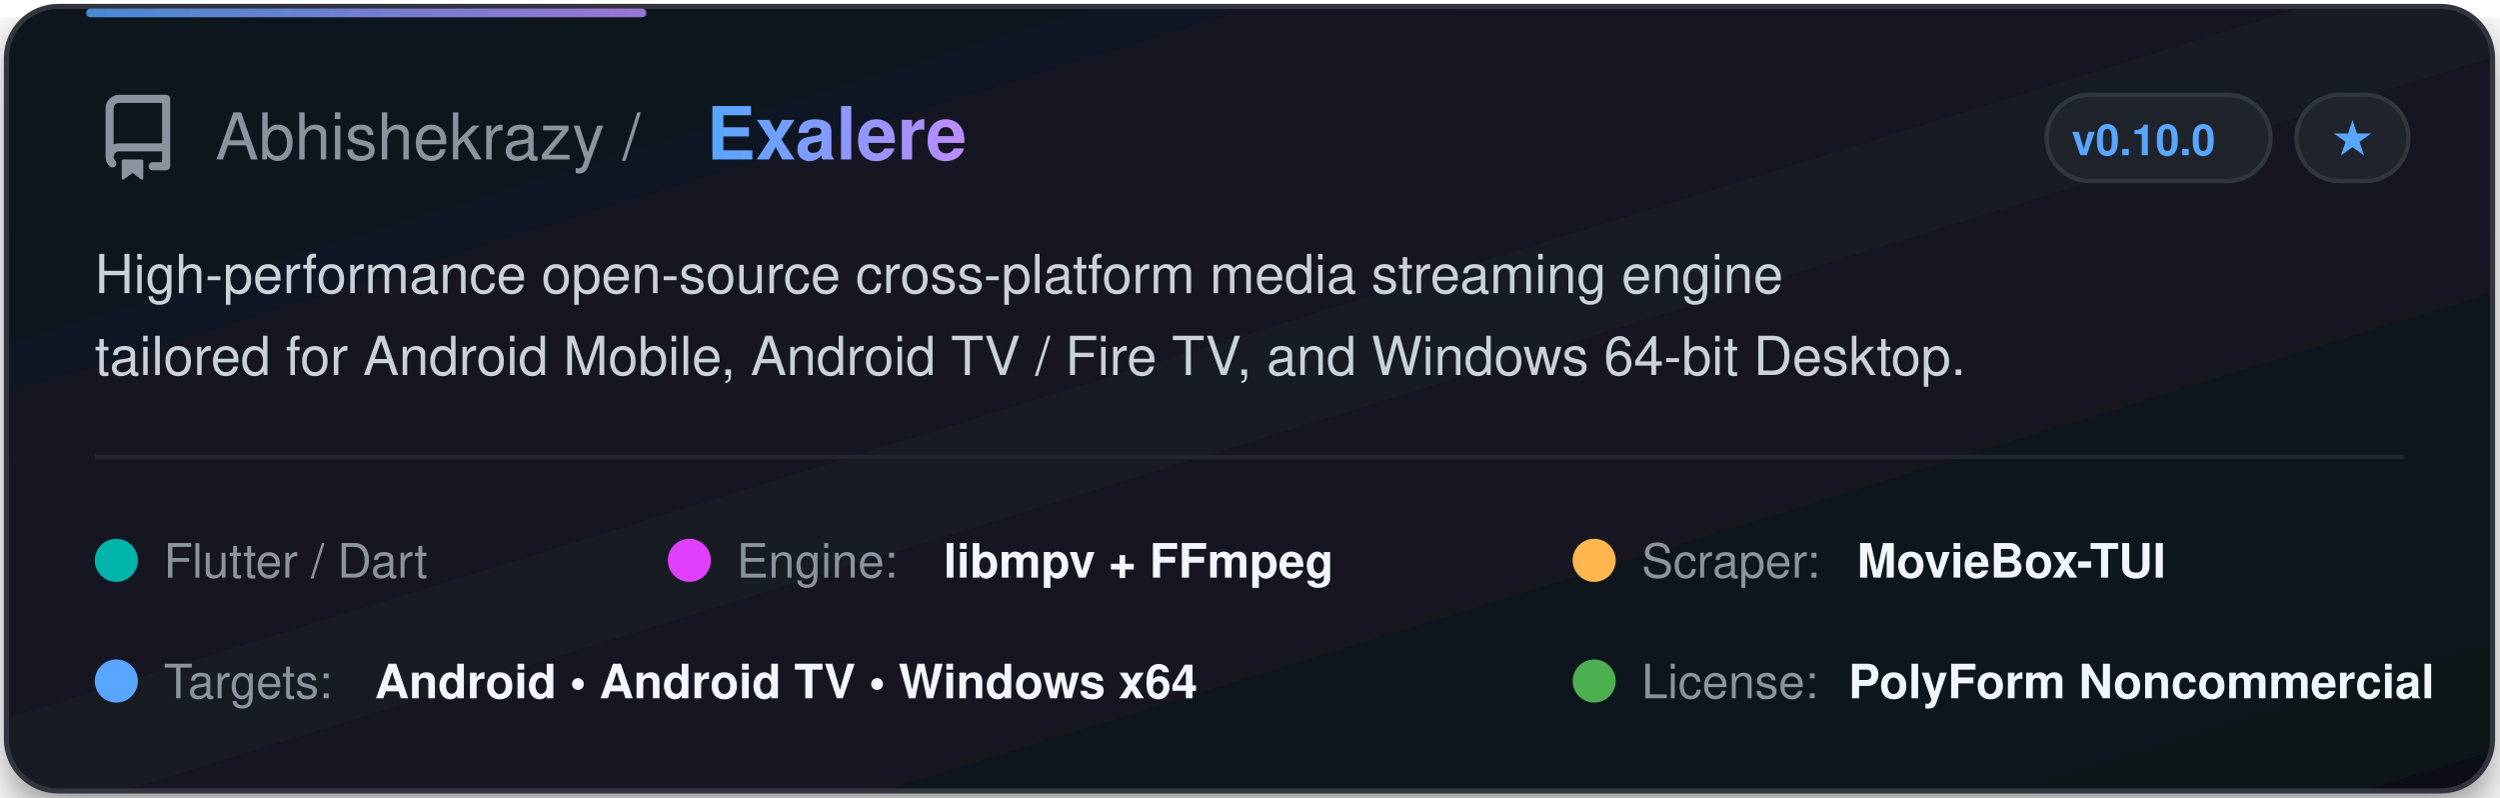
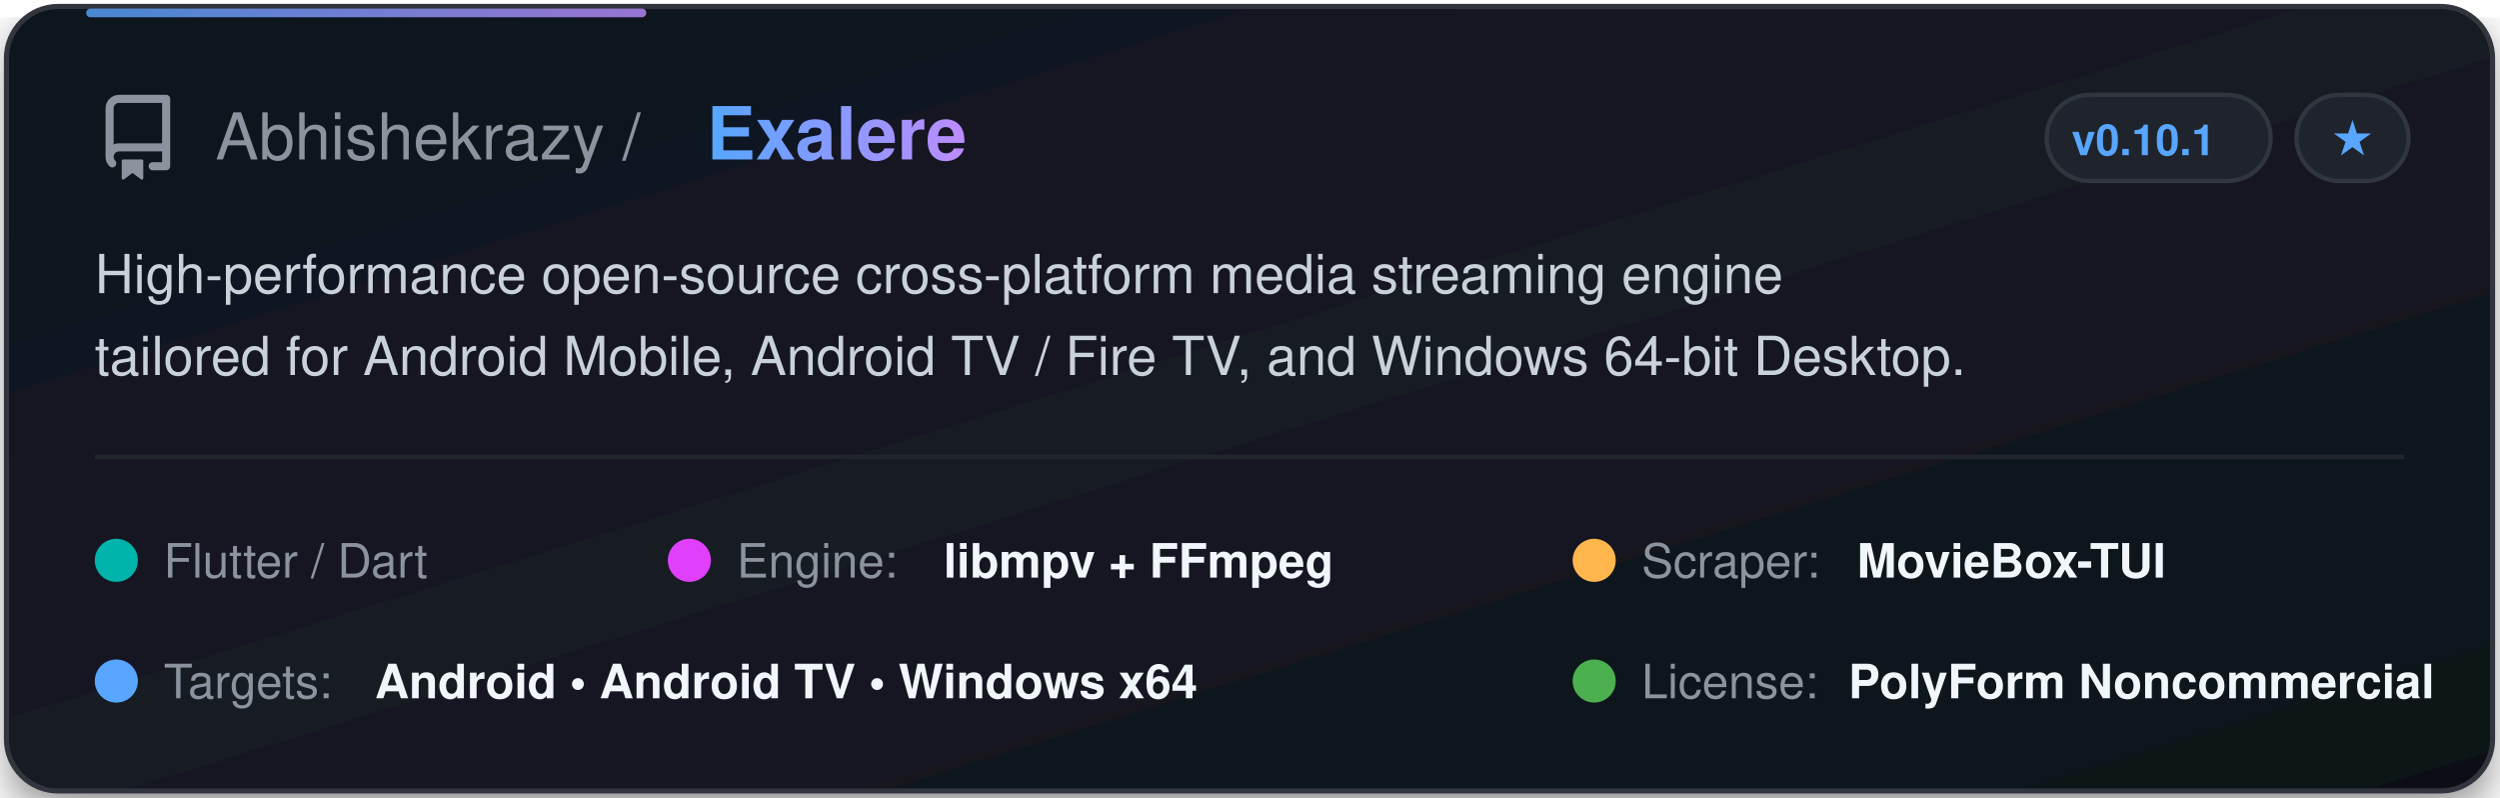
<svg xmlns="http://www.w3.org/2000/svg" width="580" height="185" viewBox="0 0 580 185" fill="none">
  <defs>
    <linearGradient id="cardGrad" x1="0%" y1="0%" x2="100%" y2="100%">
      <stop offset="0%" stop-color="#0f141c" />
      <stop offset="50%" stop-color="#141a24" />
      <stop offset="100%" stop-color="#0d1117" />
    </linearGradient>
    <linearGradient id="textGrad" x1="0%" y1="0%" x2="100%" y2="0%">
      <stop offset="0%" stop-color="#58a6ff" />
      <stop offset="100%" stop-color="#bc8cff" />
    </linearGradient>
    <filter id="glow" x="-10%" y="-10%" width="120%" height="120%">
      <feDropShadow dx="0" dy="4" stdDeviation="6" flood-color="#000000" flood-opacity="0.5" />
    </filter>
  </defs>
  <style>
    .title { font-family: -apple-system, BlinkMacSystemFont, "Segoe UI", Helvetica, Arial, sans-serif; font-weight: 700; font-size: 17px; fill: url(#textGrad); }
    .owner { font-family: -apple-system, BlinkMacSystemFont, "Segoe UI", Helvetica, Arial, sans-serif; font-weight: 500; font-size: 15px; fill: #8b949e; }
    .desc { font-family: -apple-system, BlinkMacSystemFont, "Segoe UI", Helvetica, Arial, sans-serif; font-size: 12.5px; fill: #c9d1d9; }
    .badge-text { font-family: -apple-system, BlinkMacSystemFont, "Segoe UI", Helvetica, Arial, sans-serif; font-size: 10px; font-weight: 600; fill: #58a6ff; }
    .tag-text { font-family: -apple-system, BlinkMacSystemFont, "Segoe UI", Helvetica, Arial, sans-serif; font-size: 11px; font-weight: 500; fill: #8b949e; }
    .val-text { font-family: -apple-system, BlinkMacSystemFont, "Segoe UI", Helvetica, Arial, sans-serif; font-size: 11px; font-weight: 600; fill: #f0f6fc; }
  </style>
  <rect x="1.5" y="1.5" width="577" height="182" rx="12" fill="url(#cardGrad)" stroke="#30363d" stroke-width="1.2" filter="url(#glow)" />
  <rect x="20" y="2" width="130" height="2" rx="1" fill="url(#textGrad)" opacity="0.8" />
  <g transform="translate(22, 22)">
    <svg width="20" height="20" viewBox="0 0 16 16" fill="#8b949e">
      <path d="M2 2.5A2.5 2.5 0 0 1 4.5 0h8.75a.75.75 0 0 1 .75.75v12.5a.75.75 0 0 1-.75.75h-2.5a.75.75 0 0 1 0-1.5h1.75v-2h-8a1 1 0 0 0-.714 1.7.75.75 0 1 1-1.072 1.05A2.495 2.495 0 0 1 2 11.5Zm10.5-1h-8a1 1 0 0 0-1 1v6.708A2.486 2.486 0 0 1 4.5 9h8ZM5 12.25a.25.25 0 0 1 .25-.25h3.5a.25.25 0 0 1 .25.25v3.25a.25.25 0 0 1-.4.2l-1.6-1.2-1.6 1.2a.25.25 0 0 1-.4-.2Z" />
    </svg>
  </g>
  <text x="50" y="37" class="owner">Abhishekrazy / </text>
  <text x="164" y="37" class="title">Exalere</text>
  <rect x="475" y="22" width="52" height="20" rx="10" fill="#1f242c" stroke="#30363d" stroke-width="1" />
-   <text x="497.5" y="36" class="badge-text" text-anchor="middle">v0.10.0</text>
+   <text x="497.5" y="36" class="badge-text" text-anchor="middle">v0.10.1</text>
  <rect x="533" y="22" width="26" height="20" rx="10" fill="#1f242c" stroke="#30363d" stroke-width="1" />
  <text x="546" y="36" class="badge-text" fill="#8b949e" text-anchor="middle">★</text>
  <text x="22" y="68" class="desc">High-performance open-source cross-platform media streaming engine</text>
  <text x="22" y="87" class="desc">tailored for Android Mobile, Android TV / Fire TV, and Windows 64-bit Desktop.</text>
  <line x1="22" y1="106" x2="558" y2="106" stroke="#21262d" stroke-width="1" />
  <g transform="translate(22, 122)">
    <circle cx="5" cy="8" r="5" fill="#00B4AB" />
    <text x="16" y="12" class="tag-text">Flutter / Dart</text>
  </g>
  <g transform="translate(155, 122)">
    <circle cx="5" cy="8" r="5" fill="#E040FB" />
    <text x="16" y="12" class="tag-text">Engine: </text>
    <text x="64" y="12" class="val-text">libmpv + FFmpeg</text>
  </g>
  <g transform="translate(365, 122)">
    <circle cx="5" cy="8" r="5" fill="#FFB74D" />
    <text x="16" y="12" class="tag-text">Scraper: </text>
    <text x="66" y="12" class="val-text">MovieBox-TUI</text>
  </g>
  <g transform="translate(22, 150)">
    <circle cx="5" cy="8" r="5" fill="#58a6ff" />
    <text x="16" y="12" class="tag-text">Targets: </text>
    <text x="65" y="12" class="val-text">Android • Android TV • Windows x64</text>
  </g>
  <g transform="translate(365, 150)">
    <circle cx="5" cy="8" r="5" fill="#4CAF50" />
    <text x="16" y="12" class="tag-text">License: </text>
    <text x="64" y="12" class="val-text">PolyForm Noncommercial</text>
  </g>
</svg>
